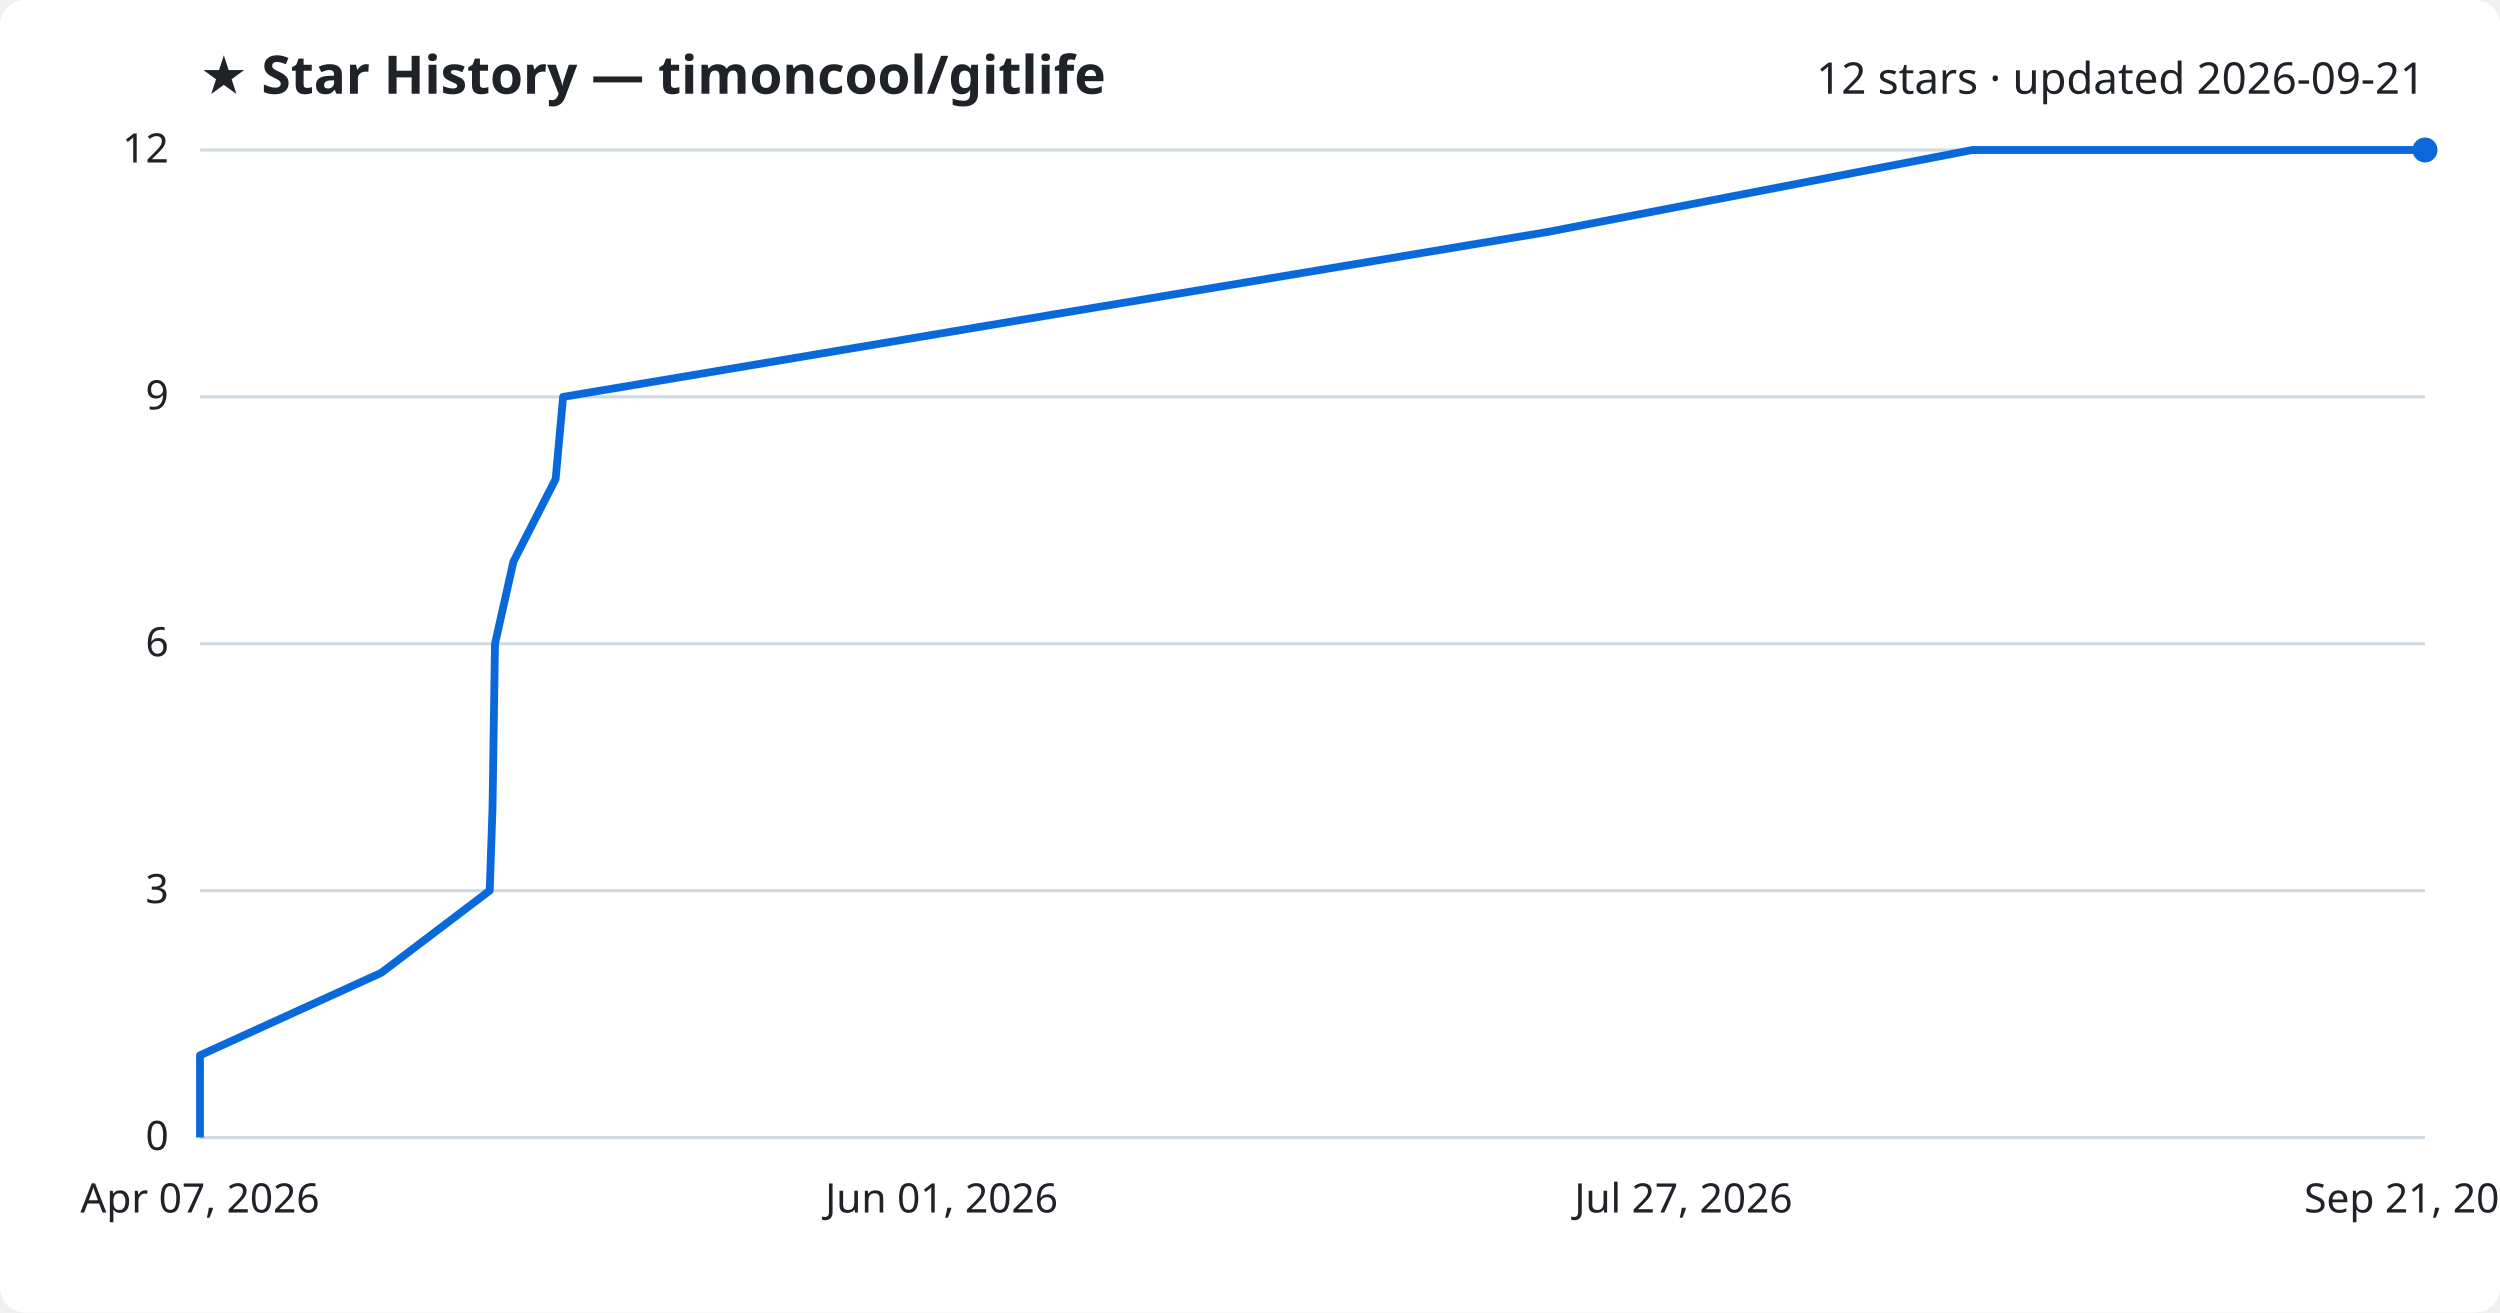
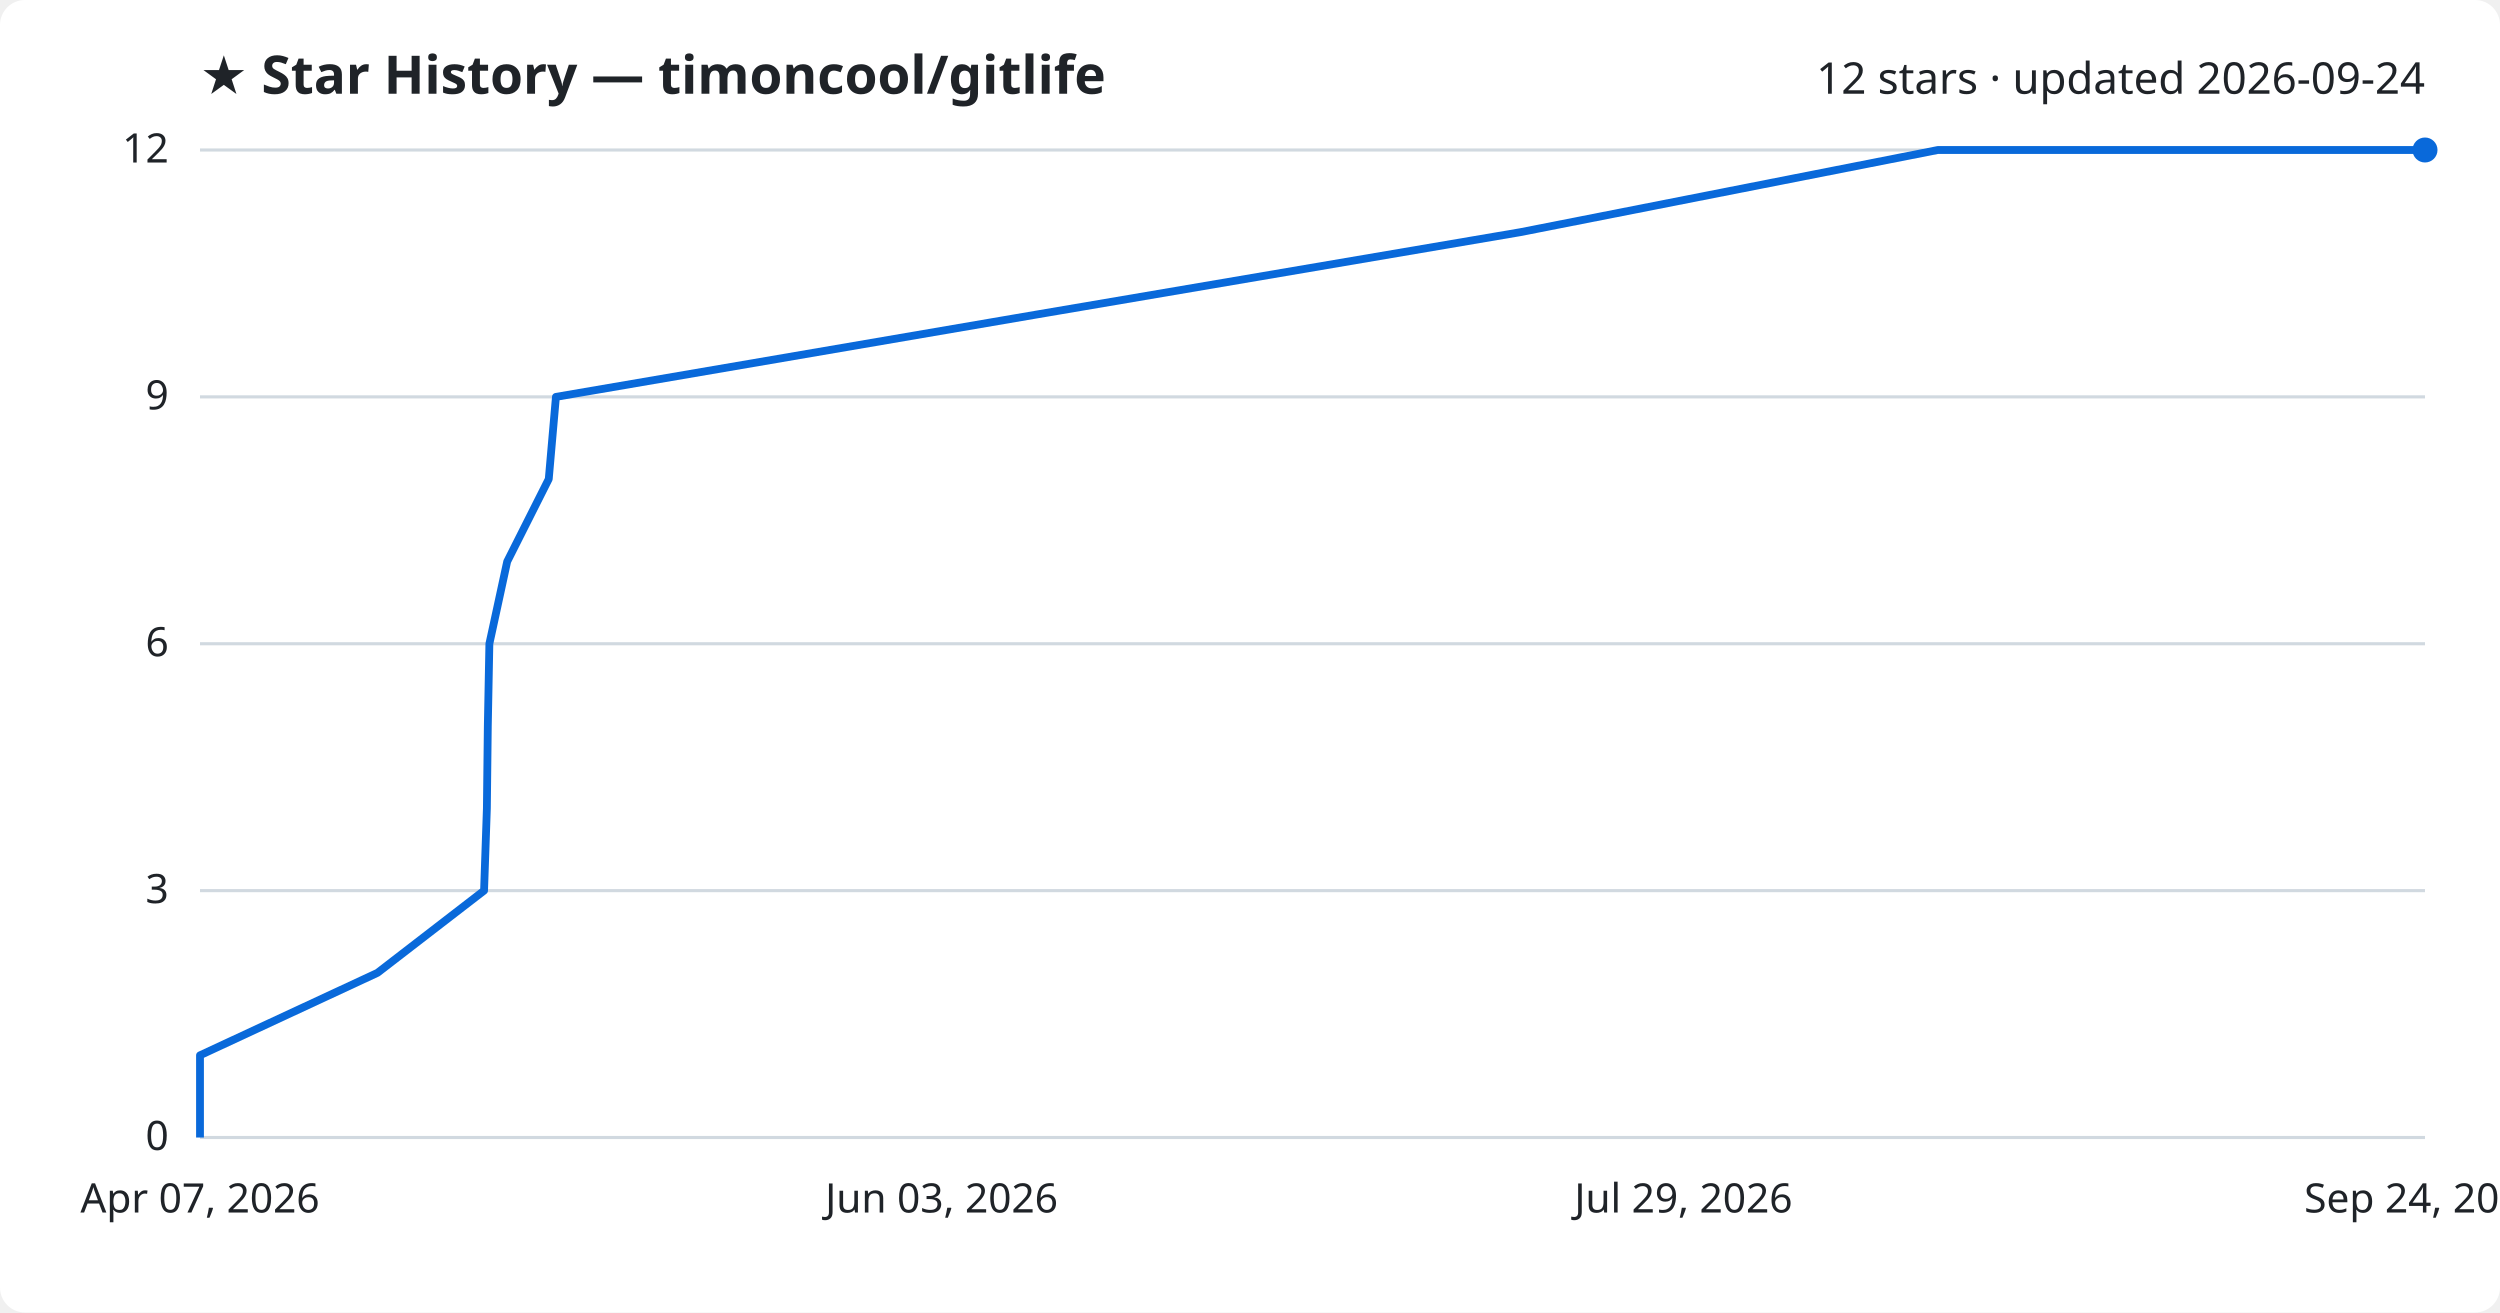
<svg xmlns="http://www.w3.org/2000/svg" viewBox="0 0 800 420" font-family="Segoe UI, sans-serif">
  <rect width="800" height="420" fill="#ffffff" rx="8" />
  <text x="64" y="30" fill="#1f2328" font-size="17" font-weight="700">★ Star History — timoncool/gitlife</text>
-   <text x="776" y="30" fill="#1f2328" font-size="14" text-anchor="end">12 stars · updated 2026-09-21</text>
+   <text x="776" y="30" fill="#1f2328" font-size="14" text-anchor="end">12 stars · updated 2026-09-24</text>
  <line x1="64" y1="364.0" x2="776" y2="364.0" stroke="#d1d9e0" stroke-width="1" />
  <text x="54" y="368.0" fill="#1f2328" font-size="13" text-anchor="end">0</text>
  <line x1="64" y1="285.0" x2="776" y2="285.0" stroke="#d1d9e0" stroke-width="1" />
  <text x="54" y="289.0" fill="#1f2328" font-size="13" text-anchor="end">3</text>
  <line x1="64" y1="206.0" x2="776" y2="206.0" stroke="#d1d9e0" stroke-width="1" />
  <text x="54" y="210.0" fill="#1f2328" font-size="13" text-anchor="end">6</text>
  <line x1="64" y1="127.0" x2="776" y2="127.0" stroke="#d1d9e0" stroke-width="1" />
  <text x="54" y="131.0" fill="#1f2328" font-size="13" text-anchor="end">9</text>
  <line x1="64" y1="48.0" x2="776" y2="48.0" stroke="#d1d9e0" stroke-width="1" />
  <text x="54" y="52.0" fill="#1f2328" font-size="13" text-anchor="end">12</text>
-   <path d="M64.0,364.0 L64.0,337.7 L122.0,311.3 L156.7,285.0 L157.6,258.7 L158.0,232.3 L158.4,206.0 L164.3,179.7 L177.8,153.3 L180.2,127.0 L336.7,100.7 L494.8,74.3 L631.1,48.0 L776.0,48.0" fill="none" stroke="#0969da" stroke-width="2.5" stroke-linejoin="round" />
+   <path d="M64.0,364.0 L64.0,337.7 L120.8,311.3 L154.9,285.0 L155.8,258.7 L156.1,232.3 L156.6,206.0 L162.3,179.7 L175.6,153.3 L177.9,127.0 L331.4,100.7 L486.5,74.3 L620.1,48.0 L776.0,48.0" fill="none" stroke="#0969da" stroke-width="2.5" stroke-linejoin="round" />
  <circle cx="776.0" cy="48.0" r="4" fill="#0969da" />
  <text x="64.0" y="388" fill="#1f2328" font-size="13" text-anchor="middle">Apr 07, 2026</text>
-   <text x="301.3" y="388" fill="#1f2328" font-size="13" text-anchor="middle">Jun 01, 2026</text>
-   <text x="538.7" y="388" fill="#1f2328" font-size="13" text-anchor="middle">Jul 27, 2026</text>
-   <text x="776.0" y="388" fill="#1f2328" font-size="13" text-anchor="middle">Sep 21, 2026</text>
+   <text x="301.3" y="388" fill="#1f2328" font-size="13" text-anchor="middle">Jun 03, 2026</text>
+   <text x="538.7" y="388" fill="#1f2328" font-size="13" text-anchor="middle">Jul 29, 2026</text>
+   <text x="776.0" y="388" fill="#1f2328" font-size="13" text-anchor="middle">Sep 24, 2026</text>
</svg>
